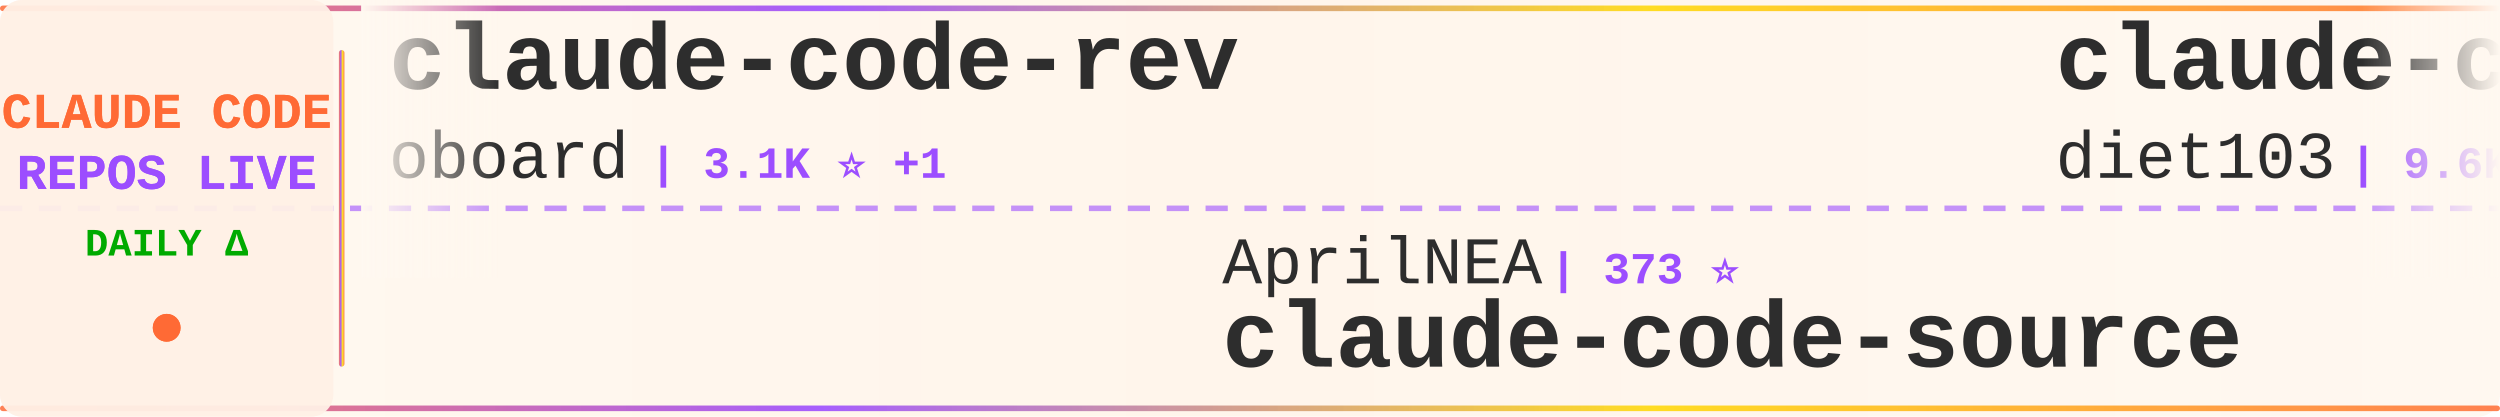
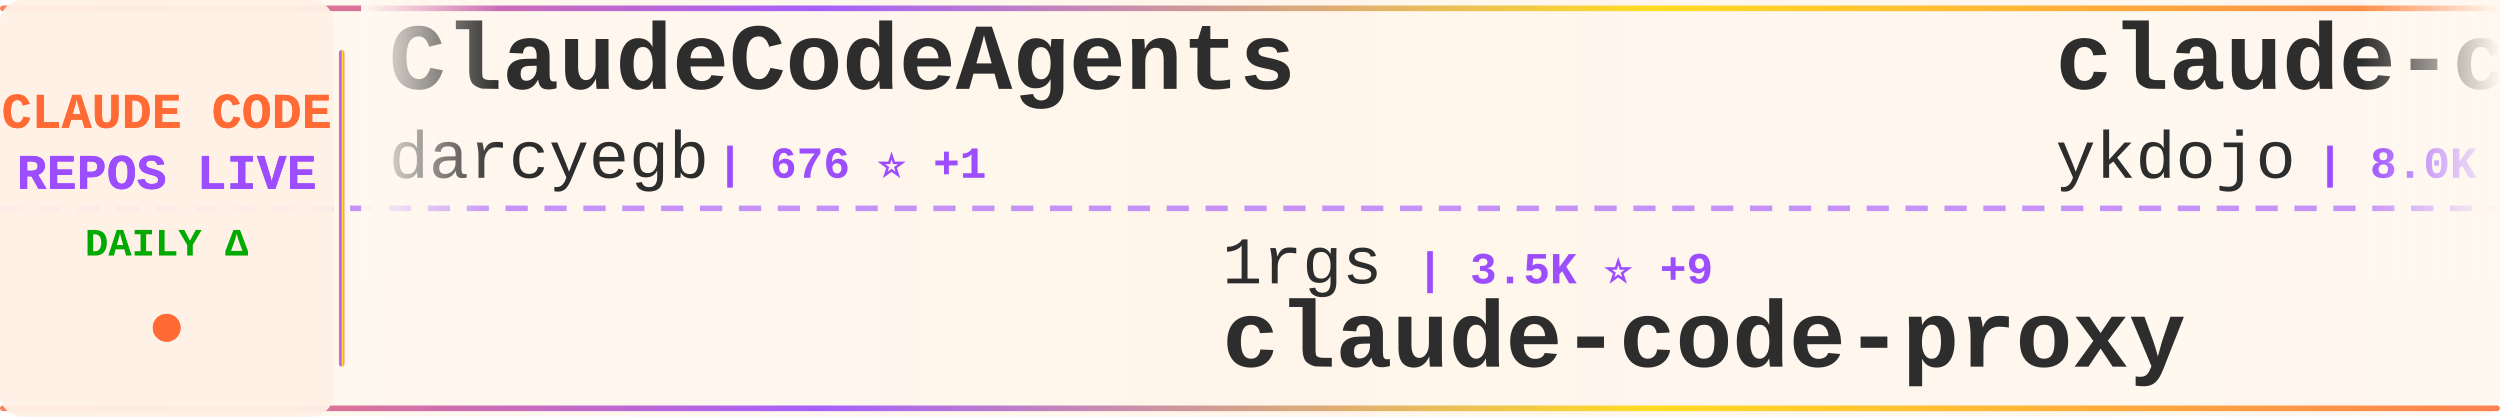
<svg xmlns="http://www.w3.org/2000/svg" width="900" height="150">
  <defs>
    <linearGradient id="tickerBg" x1="0%" y1="0%" x2="100%" y2="0%">
      <stop offset="0%" style="stop-color:#fff8f0;stop-opacity:0.98" />
      <stop offset="50%" style="stop-color:#fff5eb;stop-opacity:1" />
      <stop offset="100%" style="stop-color:#fff8f0;stop-opacity:0.98" />
    </linearGradient>
    <linearGradient id="borderGrad" x1="0%" y1="0%" x2="100%" y2="0%">
      <stop offset="0%" style="stop-color:#FF6B35;stop-opacity:0.85">
        <animate attributeName="stop-opacity" values="0.85;1;0.85" dur="2s" repeatCount="indefinite" />
      </stop>
      <stop offset="33%" style="stop-color:#9C4EFF;stop-opacity:0.9">
        <animate attributeName="stop-opacity" values="0.9;1;0.9" dur="2.2s" repeatCount="indefinite" />
      </stop>
      <stop offset="66%" style="stop-color:#FFD700;stop-opacity:0.85">
        <animate attributeName="stop-opacity" values="0.85;1;0.85" dur="1.8s" repeatCount="indefinite" />
      </stop>
      <stop offset="100%" style="stop-color:#FF6B35;stop-opacity:0.85">
        <animate attributeName="stop-opacity" values="0.85;1;0.85" dur="2s" repeatCount="indefinite" />
      </stop>
    </linearGradient>
    <filter id="textGlow">
      <feGaussianBlur stdDeviation="0.15" result="coloredBlur" />
      <feMerge>
        <feMergeNode in="coloredBlur" />
        <feMergeNode in="SourceGraphic" />
      </feMerge>
    </filter>
    <filter id="metricGlow">
      <feGaussianBlur stdDeviation="0.2" result="coloredBlur" />
      <feMerge>
        <feMergeNode in="coloredBlur" />
        <feMergeNode in="SourceGraphic" />
      </feMerge>
    </filter>
    <linearGradient id="leftFade" x1="0%" y1="0%" x2="100%" y2="0%">
      <stop offset="0%" style="stop-color:#fff8f0;stop-opacity:1" />
      <stop offset="100%" style="stop-color:#fff8f0;stop-opacity:0" />
    </linearGradient>
    <linearGradient id="rightFade" x1="0%" y1="0%" x2="100%" y2="0%">
      <stop offset="0%" style="stop-color:#fff8f0;stop-opacity:0" />
      <stop offset="100%" style="stop-color:#fff8f0;stop-opacity:1" />
    </linearGradient>
  </defs>
  <rect width="900" height="150" fill="url(#tickerBg)" rx="8" />
  <rect x="0" y="2" width="900" height="2" fill="url(#borderGrad)" rx="1" />
  <rect x="0" y="146" width="900" height="2" fill="url(#borderGrad)" rx="1" />
  <line x1="0" y1="75" x2="900" y2="75" stroke="#9C4EFF" stroke-width="2" stroke-dasharray="8 6" opacity="0.6" />
  <rect x="0" y="0" width="120" height="150" fill="#fff0e6" opacity="0.95" rx="8" />
  <text x="60" y="46" font-family="'Courier New', monospace" font-size="18" font-weight="bold" fill="#FF6B35" text-anchor="middle" filter="url(#textGlow)">
    CLAUDE CODE
  </text>
  <text x="60" y="68" font-family="'Courier New', monospace" font-size="18" font-weight="bold" fill="#9C4EFF" text-anchor="middle" filter="url(#textGlow)">
    REPOS LIVE
  </text>
  <text x="60" y="92" font-family="'Courier New', monospace" font-size="14" font-weight="bold" fill="#00aa00" text-anchor="middle">
    DAILY Δ
  </text>
  <circle cx="60" cy="118" r="5" fill="#FF6B35" filter="url(#metricGlow)">
    <animate attributeName="r" values="4;6;4" dur="1.5s" repeatCount="indefinite" />
    <animate attributeName="opacity" values="0.6;1;0.6" dur="1.5s" repeatCount="indefinite" />
  </circle>
  <rect x="122" y="18" width="2" height="114" fill="url(#borderGrad)" rx="1" />
  <clipPath id="tickerClip">
    <rect x="130" y="0" width="770" height="150" />
  </clipPath>
  <g clip-path="url(#tickerClip)">
    <g id="tickerItems">
      <animateTransform attributeName="transform" attributeType="XML" type="translate" from="0 0" to="-3000 0" dur="54s" repeatCount="indefinite" />
      <g transform="translate(0, 0)">
-         <text x="140" y="32" font-family="'Courier New', monospace" font-size="34" font-weight="bold" fill="#2d2d2d">claude-code-rev</text>
-         <text x="140" y="64" font-family="'Courier New', monospace" font-size="24" font-weight="normal" fill="#2d2d2d" opacity="1.0">oboard</text>
-         <text x="234" y="64" font-family="'Courier New', monospace" font-size="16" font-weight="bold" fill="#9C4EFF"> | 3.1K ⭐ +1</text>
+         <text x="140" y="32" font-family="'Courier New', monospace" font-size="34" font-weight="bold" fill="#2d2d2d">ClaudeCodeAgents</text>
+         <text x="140" y="64" font-family="'Courier New', monospace" font-size="24" font-weight="normal" fill="#2d2d2d" opacity="1.0">darcyegb</text>
+         <text x="258" y="64" font-family="'Courier New', monospace" font-size="16" font-weight="bold" fill="#9C4EFF"> | 676 ⭐ +1</text>
      </g>
      <g transform="translate(300, 0)">
-         <text x="140" y="102" font-family="'Courier New', monospace" font-size="24" font-weight="normal" fill="#2d2d2d" opacity="1.0">AprilNEA</text>
-         <text x="258" y="102" font-family="'Courier New', monospace" font-size="16" font-weight="bold" fill="#9C4EFF"> | 373 ⭐</text>
-         <text x="140" y="132" font-family="'Courier New', monospace" font-size="34" font-weight="bold" fill="#2d2d2d">claude-code-source</text>
+         <text x="140" y="102" font-family="'Courier New', monospace" font-size="24" font-weight="normal" fill="#2d2d2d" opacity="1.0">1rgs</text>
+         <text x="210" y="102" font-family="'Courier New', monospace" font-size="16" font-weight="bold" fill="#9C4EFF"> | 3.5K ⭐ +9</text>
+         <text x="140" y="132" font-family="'Courier New', monospace" font-size="34" font-weight="bold" fill="#2d2d2d">claude-code-proxy</text>
      </g>
      <g transform="translate(600, 0)">
-         <text x="140" y="32" font-family="'Courier New', monospace" font-size="34" font-weight="bold" fill="#2d2d2d">claude-code-infrastructu...</text>
-         <text x="140" y="64" font-family="'Courier New', monospace" font-size="24" font-weight="normal" fill="#2d2d2d" opacity="1.0">diet103</text>
-         <text x="246" y="64" font-family="'Courier New', monospace" font-size="16" font-weight="bold" fill="#9C4EFF"> | 9.6K ⭐ +10</text>
+         <text x="140" y="32" font-family="'Courier New', monospace" font-size="34" font-weight="bold" fill="#2d2d2d">claude-code-tips</text>
+         <text x="140" y="64" font-family="'Courier New', monospace" font-size="24" font-weight="normal" fill="#2d2d2d" opacity="1.0">ykdojo</text>
+         <text x="234" y="64" font-family="'Courier New', monospace" font-size="16" font-weight="bold" fill="#9C4EFF"> | 8.0K ⭐ +29</text>
      </g>
      <g transform="translate(900, 0)">
-         <text x="140" y="102" font-family="'Courier New', monospace" font-size="24" font-weight="normal" fill="#2d2d2d" opacity="1.0">liuup</text>
-         <text x="222" y="102" font-family="'Courier New', monospace" font-size="16" font-weight="bold" fill="#9C4EFF"> | 2.1K ⭐ +32</text>
-         <text x="140" y="132" font-family="'Courier New', monospace" font-size="34" font-weight="bold" fill="#2d2d2d">claude-code-analysis</text>
+         <text x="140" y="102" font-family="'Courier New', monospace" font-size="24" font-weight="normal" fill="#2d2d2d" opacity="1.0">frankbria</text>
+         <text x="270" y="102" font-family="'Courier New', monospace" font-size="16" font-weight="bold" fill="#9C4EFF"> | 8.9K ⭐ +16</text>
+         <text x="140" y="132" font-family="'Courier New', monospace" font-size="34" font-weight="bold" fill="#2d2d2d">ralph-claude-code</text>
      </g>
      <g transform="translate(1200, 0)">
-         <text x="140" y="32" font-family="'Courier New', monospace" font-size="34" font-weight="bold" fill="#2d2d2d">claude-code-templates</text>
-         <text x="140" y="64" font-family="'Courier New', monospace" font-size="24" font-weight="normal" fill="#2d2d2d" opacity="1.0">davila7</text>
-         <text x="246" y="64" font-family="'Courier New', monospace" font-size="16" font-weight="bold" fill="#9C4EFF"> | 25.9K ⭐ +335</text>
+         <text x="140" y="32" font-family="'Courier New', monospace" font-size="34" font-weight="bold" fill="#2d2d2d">skills</text>
+         <text x="140" y="64" font-family="'Courier New', monospace" font-size="24" font-weight="normal" fill="#2d2d2d" opacity="1.0">anthropics</text>
+         <text x="282" y="64" font-family="'Courier New', monospace" font-size="16" font-weight="bold" fill="#9C4EFF"> | 125.2K ⭐ +602</text>
      </g>
      <g transform="translate(1500, 0)">
-         <text x="140" y="102" font-family="'Courier New', monospace" font-size="24" font-weight="normal" fill="#2d2d2d" opacity="1.0">luyao618</text>
-         <text x="258" y="102" font-family="'Courier New', monospace" font-size="16" font-weight="bold" fill="#9C4EFF"> | 1.3K ⭐ +8</text>
-         <text x="140" y="132" font-family="'Courier New', monospace" font-size="34" font-weight="bold" fill="#2d2d2d">Claude-Code-Source-Study</text>
+         <text x="140" y="102" font-family="'Courier New', monospace" font-size="24" font-weight="normal" fill="#2d2d2d" opacity="1.0">FlorianBruniaux</text>
+         <text x="342" y="102" font-family="'Courier New', monospace" font-size="16" font-weight="bold" fill="#9C4EFF"> | 4.0K ⭐ +39</text>
+         <text x="140" y="132" font-family="'Courier New', monospace" font-size="34" font-weight="bold" fill="#2d2d2d">claude-code-ultimate-gui...</text>
      </g>
      <g transform="translate(1800, 0)">
-         <text x="140" y="32" font-family="'Courier New', monospace" font-size="34" font-weight="bold" fill="#2d2d2d">claude-code-settings</text>
-         <text x="140" y="64" font-family="'Courier New', monospace" font-size="24" font-weight="normal" fill="#2d2d2d" opacity="1.0">feiskyer</text>
-         <text x="258" y="64" font-family="'Courier New', monospace" font-size="16" font-weight="bold" fill="#9C4EFF"> | 1.5K ⭐ +1</text>
+         <text x="140" y="32" font-family="'Courier New', monospace" font-size="34" font-weight="bold" fill="#2d2d2d">antigravity-awesome-skil...</text>
+         <text x="140" y="64" font-family="'Courier New', monospace" font-size="24" font-weight="normal" fill="#2d2d2d" opacity="1.0">sickn33</text>
+         <text x="246" y="64" font-family="'Courier New', monospace" font-size="16" font-weight="bold" fill="#9C4EFF"> | 35.5K ⭐ +164</text>
      </g>
      <g transform="translate(2100, 0)">
-         <text x="140" y="102" font-family="'Courier New', monospace" font-size="24" font-weight="normal" fill="#2d2d2d" opacity="1.0">OneRedOak</text>
-         <text x="270" y="102" font-family="'Courier New', monospace" font-size="16" font-weight="bold" fill="#9C4EFF"> | 3.8K ⭐</text>
-         <text x="140" y="132" font-family="'Courier New', monospace" font-size="34" font-weight="bold" fill="#2d2d2d">claude-code-workflows</text>
+         <text x="140" y="102" font-family="'Courier New', monospace" font-size="24" font-weight="normal" fill="#2d2d2d" opacity="1.0">fuergaosi233</text>
+         <text x="306" y="102" font-family="'Courier New', monospace" font-size="16" font-weight="bold" fill="#9C4EFF"> | 2.5K ⭐ +12</text>
+         <text x="140" y="132" font-family="'Courier New', monospace" font-size="34" font-weight="bold" fill="#2d2d2d">claude-code-proxy</text>
      </g>
      <g transform="translate(2400, 0)">
-         <text x="140" y="32" font-family="'Courier New', monospace" font-size="34" font-weight="bold" fill="#2d2d2d">everything-claude-code</text>
-         <text x="140" y="64" font-family="'Courier New', monospace" font-size="24" font-weight="normal" fill="#2d2d2d" opacity="1.0">affaan-m</text>
-         <text x="258" y="64" font-family="'Courier New', monospace" font-size="16" font-weight="bold" fill="#9C4EFF"> | 168.8K ⭐ +886</text>
+         <text x="140" y="32" font-family="'Courier New', monospace" font-size="34" font-weight="bold" fill="#2d2d2d">collection-claude-code-s...</text>
+         <text x="140" y="64" font-family="'Courier New', monospace" font-size="24" font-weight="normal" fill="#2d2d2d" opacity="1.0">chauncygu</text>
+         <text x="270" y="64" font-family="'Courier New', monospace" font-size="16" font-weight="bold" fill="#9C4EFF"> | 2.3K ⭐ +27</text>
      </g>
      <g transform="translate(2700, 0)">
-         <text x="140" y="102" font-family="'Courier New', monospace" font-size="24" font-weight="normal" fill="#2d2d2d" opacity="1.0">shanraisshan</text>
-         <text x="306" y="102" font-family="'Courier New', monospace" font-size="16" font-weight="bold" fill="#9C4EFF"> | 48.8K ⭐ +340</text>
-         <text x="140" y="132" font-family="'Courier New', monospace" font-size="34" font-weight="bold" fill="#2d2d2d">claude-code-best-practic...</text>
+         <text x="140" y="102" font-family="'Courier New', monospace" font-size="24" font-weight="normal" fill="#2d2d2d" opacity="1.0">snarktank</text>
+         <text x="270" y="102" font-family="'Courier New', monospace" font-size="16" font-weight="bold" fill="#9C4EFF"> | 18.0K ⭐ +113</text>
+         <text x="140" y="132" font-family="'Courier New', monospace" font-size="34" font-weight="bold" fill="#2d2d2d">ralph</text>
      </g>
      <g transform="translate(3000, 0)">
-         <text x="140" y="32" font-family="'Courier New', monospace" font-size="34" font-weight="bold" fill="#2d2d2d">claude-code-rev</text>
-         <text x="140" y="64" font-family="'Courier New', monospace" font-size="24" font-weight="normal" fill="#2d2d2d" opacity="1.0">oboard</text>
-         <text x="234" y="64" font-family="'Courier New', monospace" font-size="16" font-weight="bold" fill="#9C4EFF"> | 3.1K ⭐ +1</text>
+         <text x="140" y="32" font-family="'Courier New', monospace" font-size="34" font-weight="bold" fill="#2d2d2d">ClaudeCodeAgents</text>
+         <text x="140" y="64" font-family="'Courier New', monospace" font-size="24" font-weight="normal" fill="#2d2d2d" opacity="1.0">darcyegb</text>
+         <text x="258" y="64" font-family="'Courier New', monospace" font-size="16" font-weight="bold" fill="#9C4EFF"> | 676 ⭐ +1</text>
      </g>
      <g transform="translate(3300, 0)">
-         <text x="140" y="102" font-family="'Courier New', monospace" font-size="24" font-weight="normal" fill="#2d2d2d" opacity="1.0">AprilNEA</text>
-         <text x="258" y="102" font-family="'Courier New', monospace" font-size="16" font-weight="bold" fill="#9C4EFF"> | 373 ⭐</text>
-         <text x="140" y="132" font-family="'Courier New', monospace" font-size="34" font-weight="bold" fill="#2d2d2d">claude-code-source</text>
+         <text x="140" y="102" font-family="'Courier New', monospace" font-size="24" font-weight="normal" fill="#2d2d2d" opacity="1.0">1rgs</text>
+         <text x="210" y="102" font-family="'Courier New', monospace" font-size="16" font-weight="bold" fill="#9C4EFF"> | 3.5K ⭐ +9</text>
+         <text x="140" y="132" font-family="'Courier New', monospace" font-size="34" font-weight="bold" fill="#2d2d2d">claude-code-proxy</text>
      </g>
      <g transform="translate(3600, 0)">
-         <text x="140" y="32" font-family="'Courier New', monospace" font-size="34" font-weight="bold" fill="#2d2d2d">claude-code-infrastructu...</text>
-         <text x="140" y="64" font-family="'Courier New', monospace" font-size="24" font-weight="normal" fill="#2d2d2d" opacity="1.0">diet103</text>
-         <text x="246" y="64" font-family="'Courier New', monospace" font-size="16" font-weight="bold" fill="#9C4EFF"> | 9.6K ⭐ +10</text>
+         <text x="140" y="32" font-family="'Courier New', monospace" font-size="34" font-weight="bold" fill="#2d2d2d">claude-code-tips</text>
+         <text x="140" y="64" font-family="'Courier New', monospace" font-size="24" font-weight="normal" fill="#2d2d2d" opacity="1.0">ykdojo</text>
+         <text x="234" y="64" font-family="'Courier New', monospace" font-size="16" font-weight="bold" fill="#9C4EFF"> | 8.0K ⭐ +29</text>
      </g>
      <g transform="translate(3900, 0)">
-         <text x="140" y="102" font-family="'Courier New', monospace" font-size="24" font-weight="normal" fill="#2d2d2d" opacity="1.0">liuup</text>
-         <text x="222" y="102" font-family="'Courier New', monospace" font-size="16" font-weight="bold" fill="#9C4EFF"> | 2.1K ⭐ +32</text>
-         <text x="140" y="132" font-family="'Courier New', monospace" font-size="34" font-weight="bold" fill="#2d2d2d">claude-code-analysis</text>
+         <text x="140" y="102" font-family="'Courier New', monospace" font-size="24" font-weight="normal" fill="#2d2d2d" opacity="1.0">frankbria</text>
+         <text x="270" y="102" font-family="'Courier New', monospace" font-size="16" font-weight="bold" fill="#9C4EFF"> | 8.9K ⭐ +16</text>
+         <text x="140" y="132" font-family="'Courier New', monospace" font-size="34" font-weight="bold" fill="#2d2d2d">ralph-claude-code</text>
      </g>
    </g>
  </g>
  <rect x="130" y="0" width="50" height="100" fill="url(#leftFade)" />
  <rect x="850" y="0" width="50" height="100" fill="url(#rightFade)" />
</svg>
